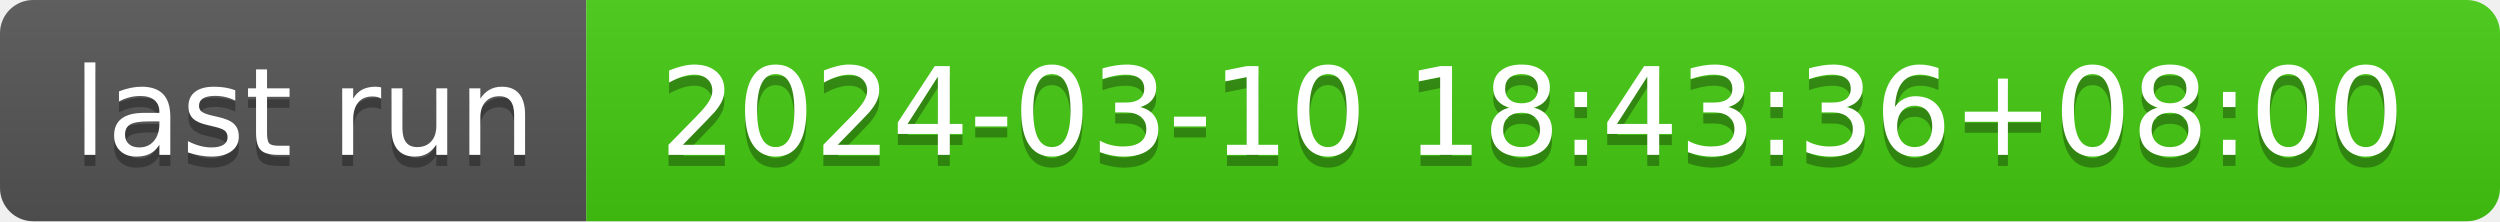
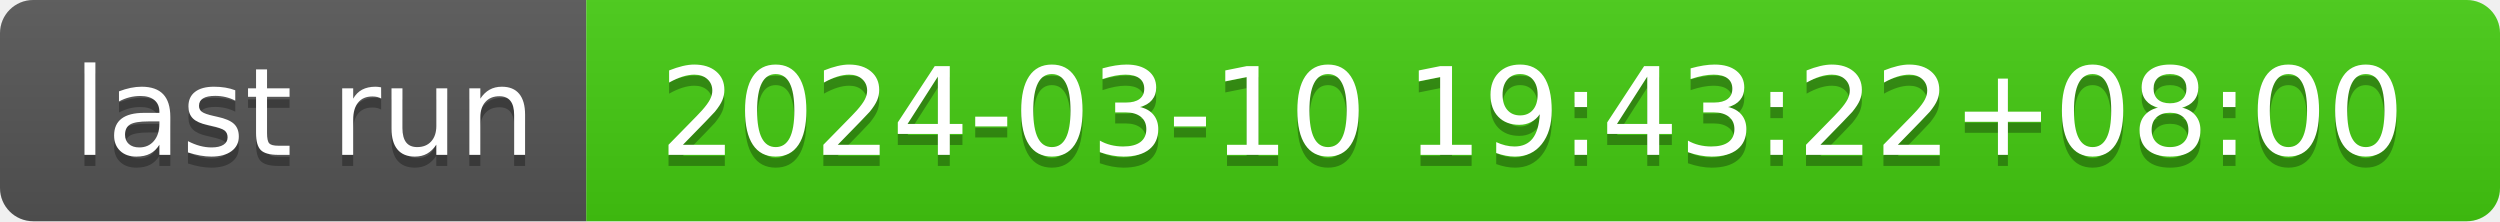
- <svg xmlns="http://www.w3.org/2000/svg" width="226" height="20" role="img" aria-label="last run: 2024-03-10 18:43:36+08:00">
+ <svg xmlns="http://www.w3.org/2000/svg" width="226" height="20" role="img" aria-label="last run: 2024-03-10 19:43:22+08:00">
  <linearGradient id="s" x2="0" y2="100%">
    <stop offset="0" stop-color="#bbb" stop-opacity=".1" />
    <stop offset="1" stop-opacity=".1" />
  </linearGradient>
  <clipPath id="r">
    <rect width="226" height="20" rx="3" fill="#fff" />
  </clipPath>
  <g clip-path="url(#r)">
    <rect width="53" height="20" fill="#555" />
    <rect x="53" width="173" height="20" fill="#4c1" />
    <rect width="226" height="20" fill="url(#s)" />
  </g>
  <g fill="#fff" text-anchor="middle" font-family="Verdana,Geneva,DejaVu Sans,sans-serif" text-rendering="geometricPrecision" font-size="110">
    <text aria-hidden="true" x="275" y="150" fill="#010101" fill-opacity=".3" transform="scale(.1)" textLength="430">last run</text>
    <text x="275" y="140" transform="scale(.1)" fill="#fff" textLength="430">last run</text>
-     <text aria-hidden="true" x="1385" y="150" fill="#010101" fill-opacity=".3" transform="scale(.1)" textLength="1630">2024-03-10 18:43:36+08:00</text>
-     <text x="1385" y="140" transform="scale(.1)" fill="#fff" textLength="1630">2024-03-10 18:43:36+08:00</text>
+     <text aria-hidden="true" x="1385" y="150" fill="#010101" fill-opacity=".3" transform="scale(.1)" textLength="1630">2024-03-10 19:43:22+08:00</text>
+     <text x="1385" y="140" transform="scale(.1)" fill="#fff" textLength="1630">2024-03-10 19:43:22+08:00</text>
  </g>
</svg>
